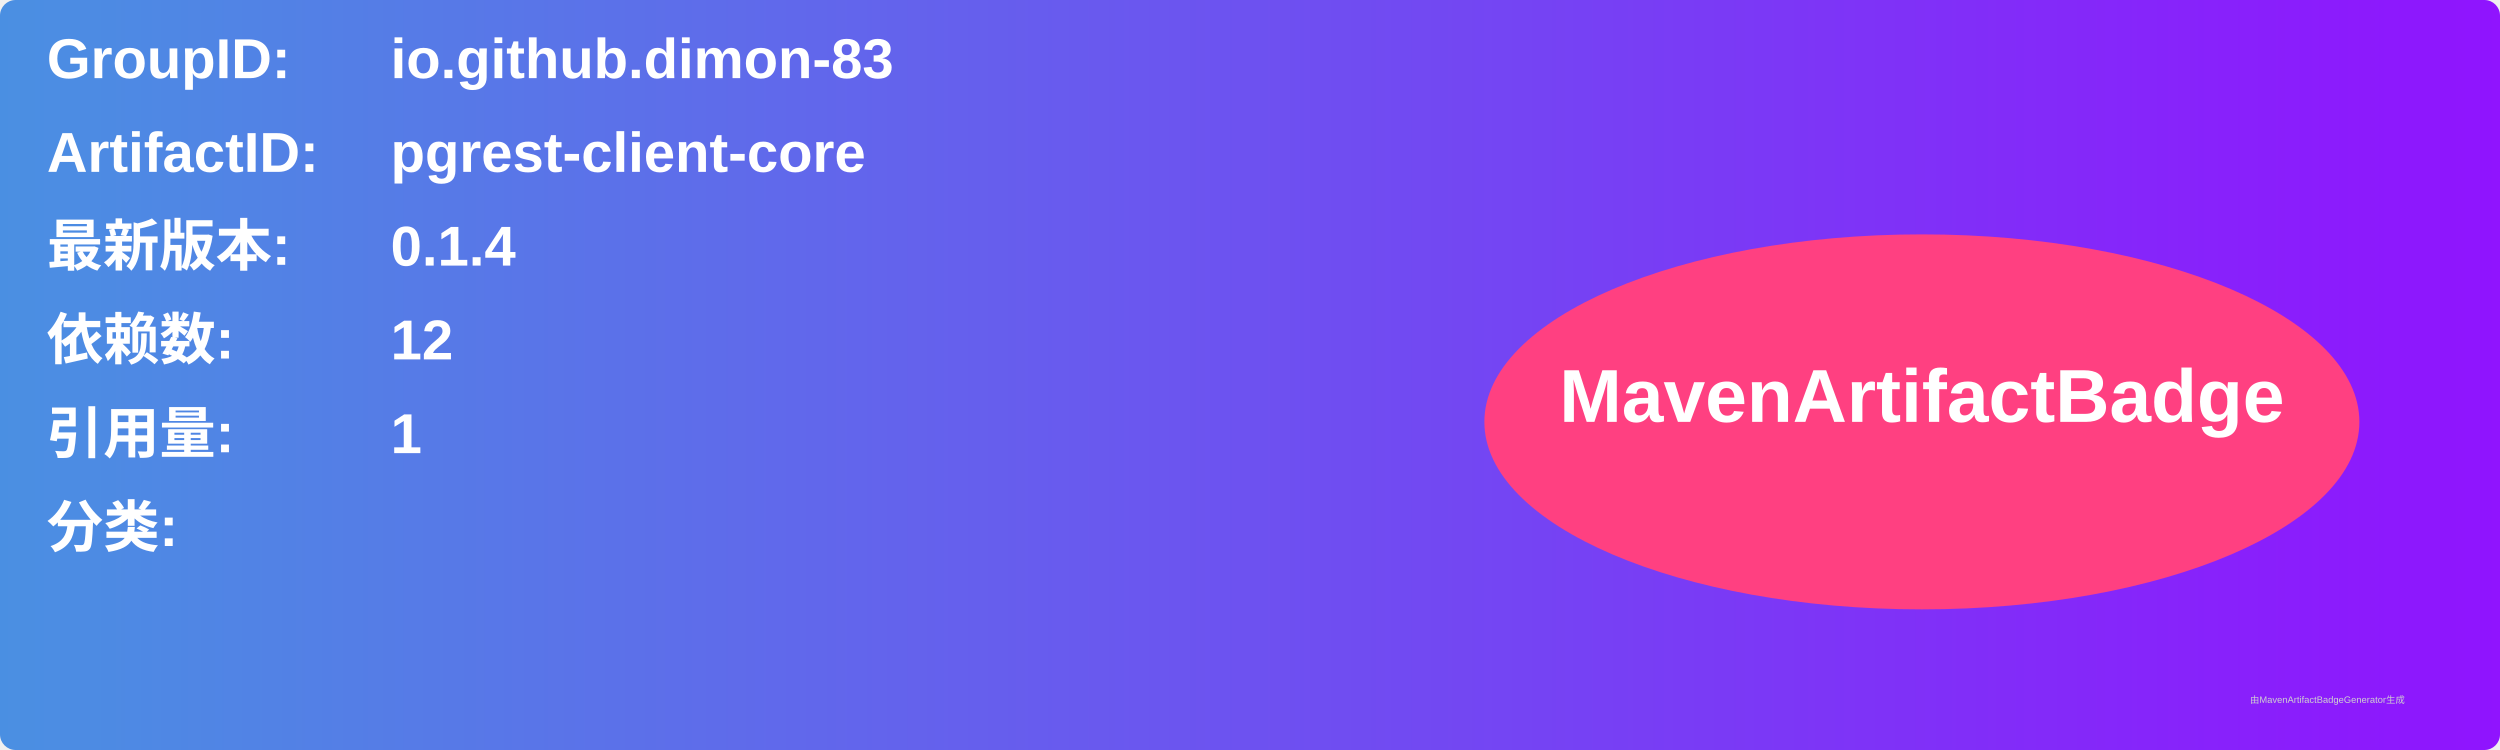
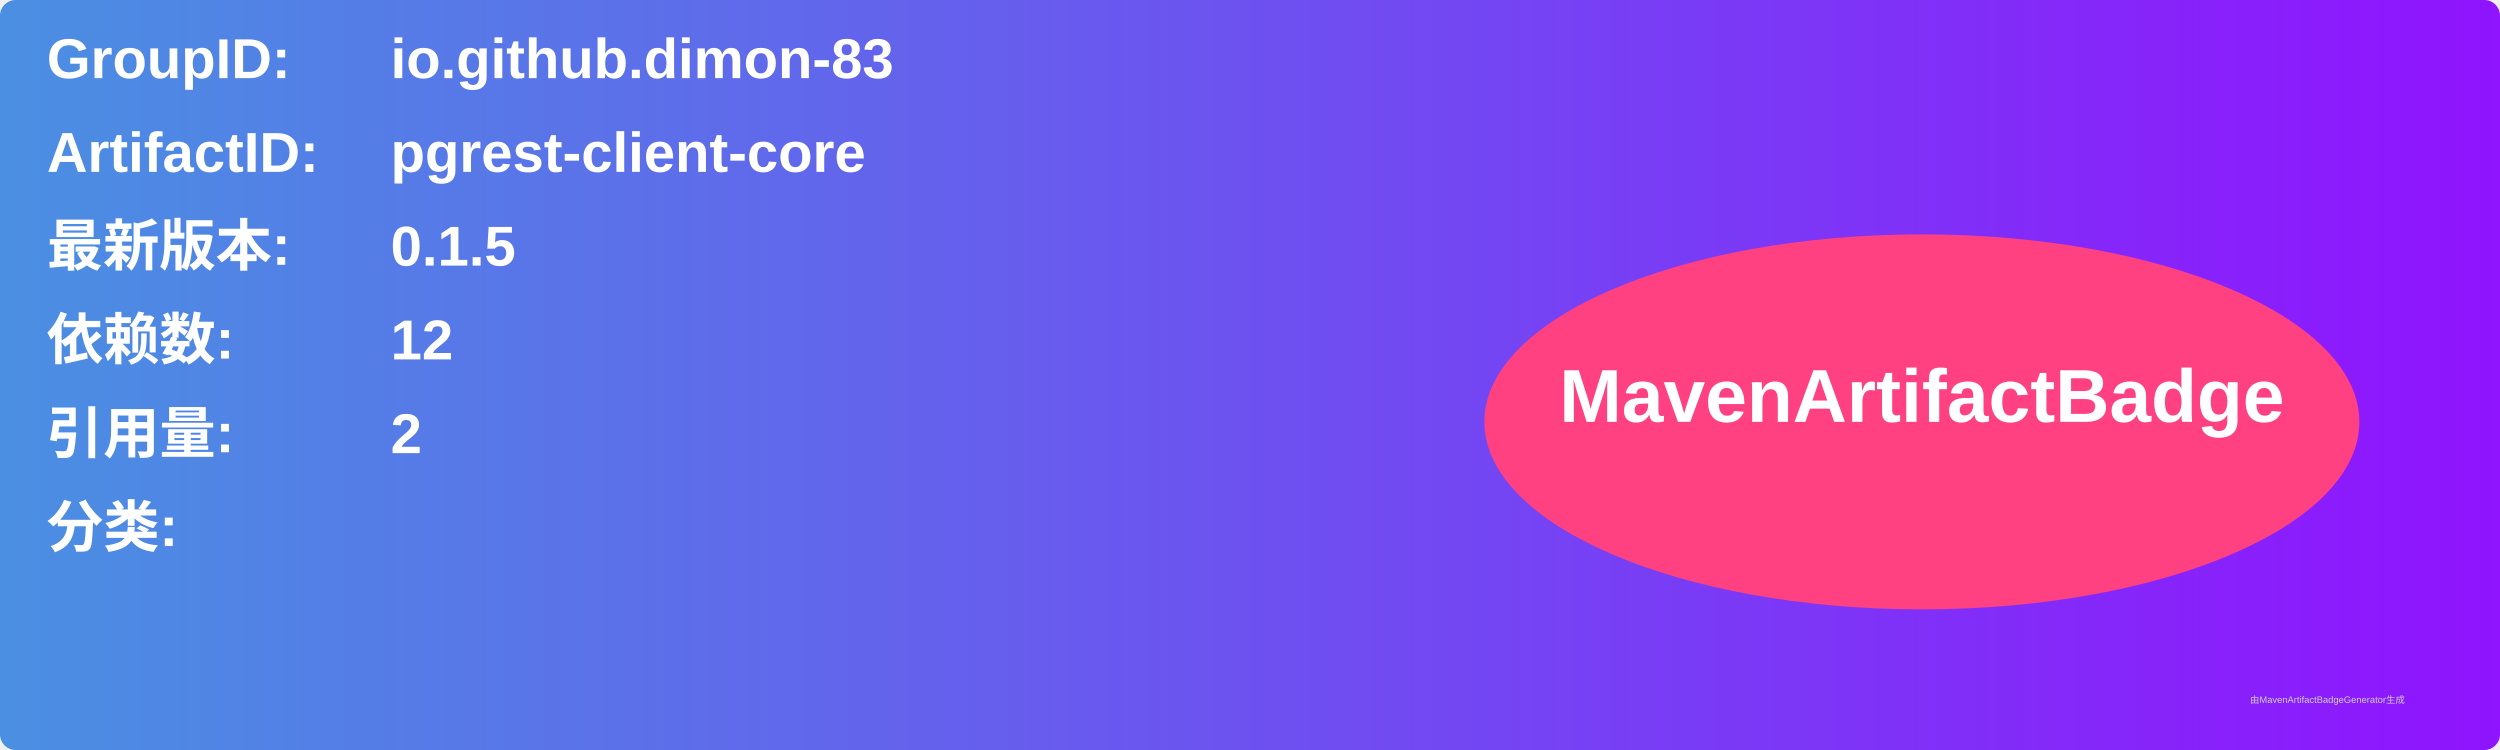
<svg xmlns="http://www.w3.org/2000/svg" width="800" height="240" viewBox="0 0 800 240">
  <linearGradient id="grad" x1="0%" y1="0%" x2="100%" y2="0%">
    <stop offset="0%" stop-color="#4a90e2" />
    <stop offset="100%" stop-color="#9013fe" />
  </linearGradient>
  <rect width="100%" height="100%" rx="5" ry="5" fill="url(#grad)" />
  <g transform="translate(15, 15)">
    <text x="0" y="10" font-family="Arial" font-size="18" fill="white" font-weight="bold" width="260">GroupID:</text>
    <text x="110" y="10" font-family="Arial" font-size="18" fill="white" font-weight="bold" width="460">io.github.dimon-83</text>
    <text x="0" y="40" font-family="Arial" font-size="18" fill="white" font-weight="bold" width="260">ArtifactID:</text>
    <text x="110" y="40" font-family="Arial" font-size="18" fill="white" font-weight="bold" width="460">pgrest-client-core</text>
    <text x="0" y="70" font-family="Arial" font-size="18" fill="white" font-weight="bold">最新版本:</text>
    <text x="110" y="70" font-family="Arial" font-size="18" fill="white" font-weight="bold">
-       <tspan font-weight="bold">0.1.4</tspan>
+       <tspan font-weight="bold">0.1.5</tspan>
    </text>
    <text x="0" y="100" font-family="Arial" font-size="18" fill="white" font-weight="bold">依赖数: </text>
    <text x="110" y="100" font-family="Arial" font-size="18" fill="white">
      <tspan font-weight="bold">12</tspan>
    </text>
    <text x="0" y="130" font-family="Arial" font-size="18" fill="white" font-weight="bold">引用量: </text>
    <text x="110" y="130" font-family="Arial" font-size="18" fill="white">
-       <tspan font-weight="bold">1</tspan>
+       <tspan font-weight="bold">2</tspan>
    </text>
    <text x="0" y="160" font-family="Arial" font-size="18" fill="white" font-weight="bold">分类:</text>
    <text x="10" y="190" font-family="Arial" font-size="10" fill="white">
      <tspan font-weight="bold" />
    </text>
    <ellipse cx="600" cy="120" rx="140" ry="60" fill="#ff4081" />
    <text x="600" y="120" text-anchor="middle" font-family="Arial" font-size="24" fill="white" font-weight="bold">MavenArtifactBadge</text>
  </g>
  <text x="720" y="225" font-family="Arial" font-size="3" fill="#d0d0d0">由MavenArtifactBadgeGenerator生成</text>
</svg>
